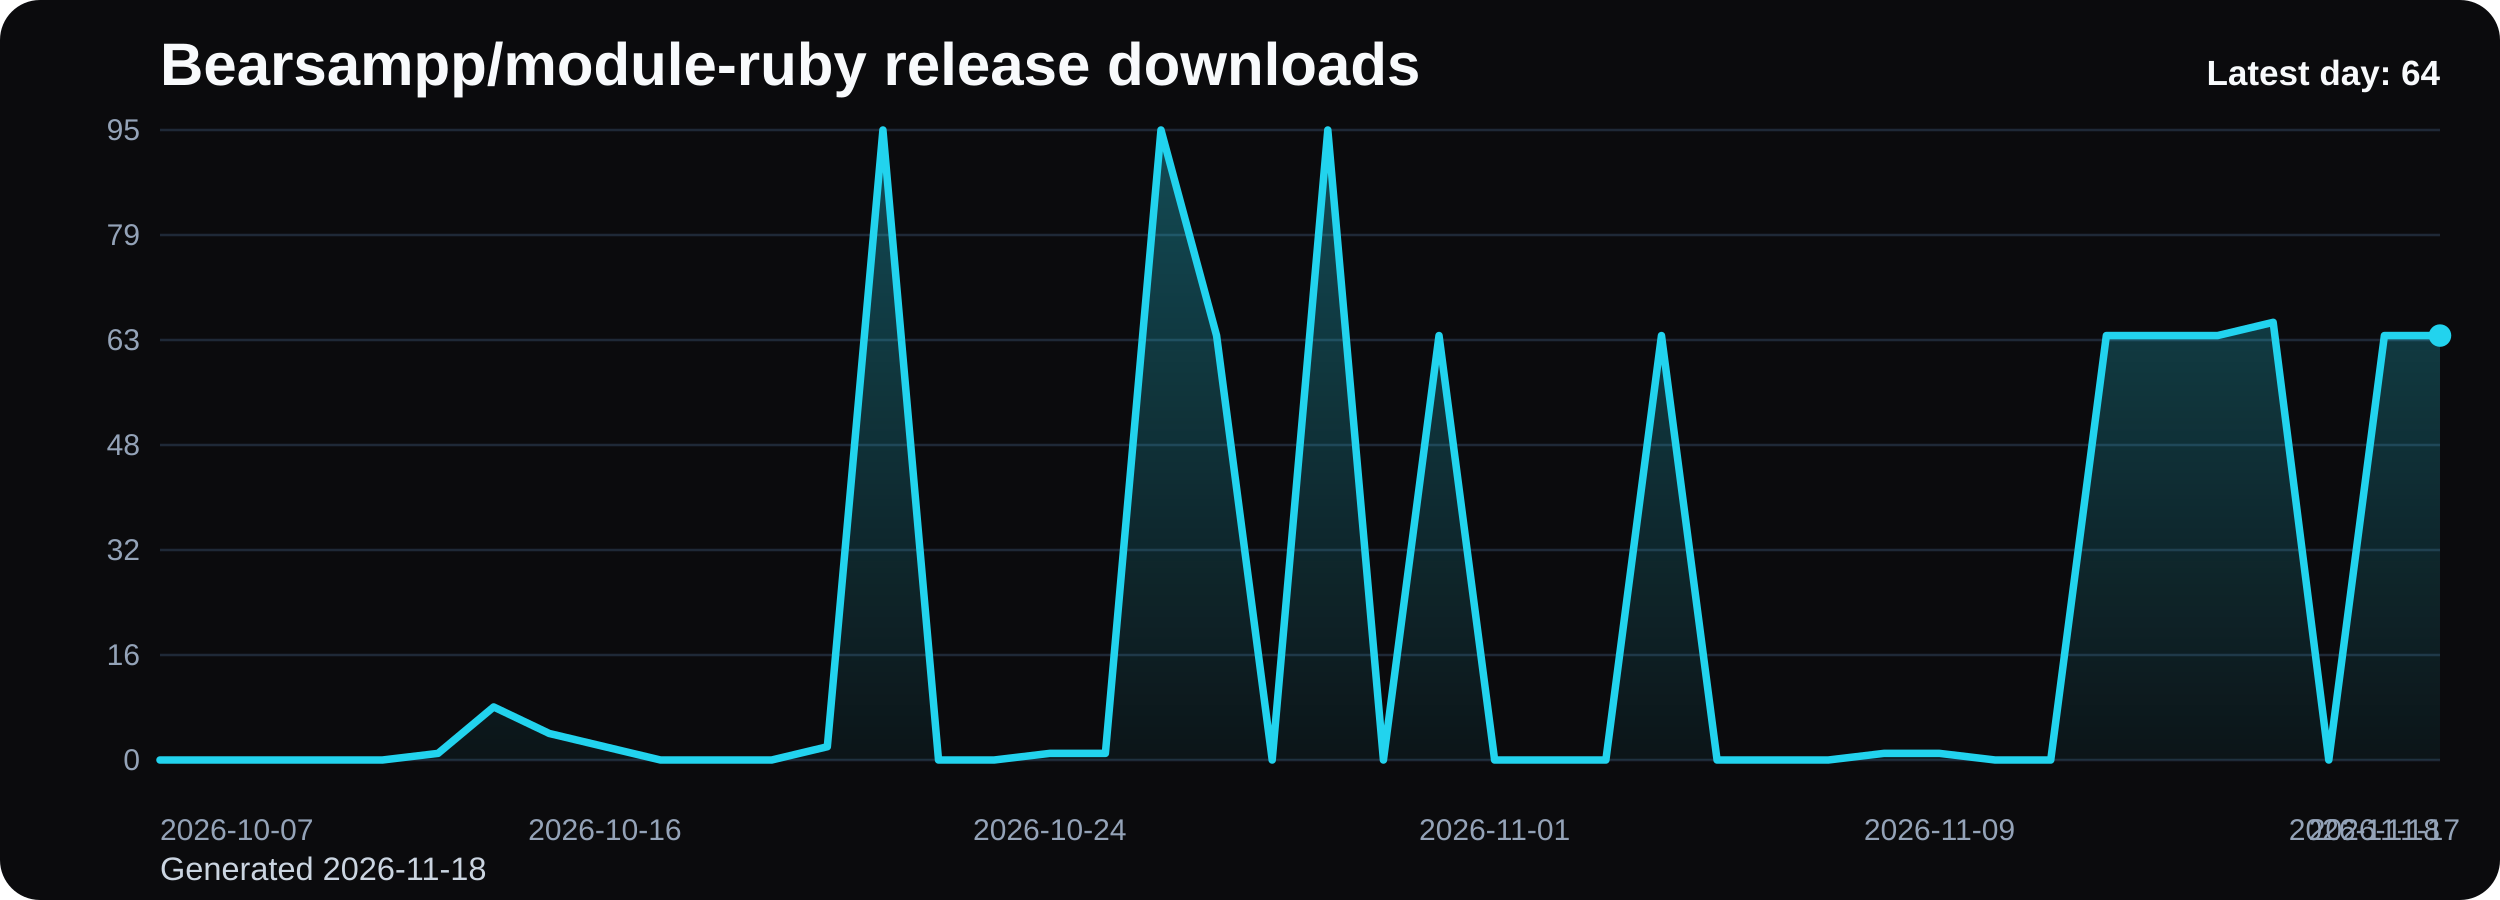
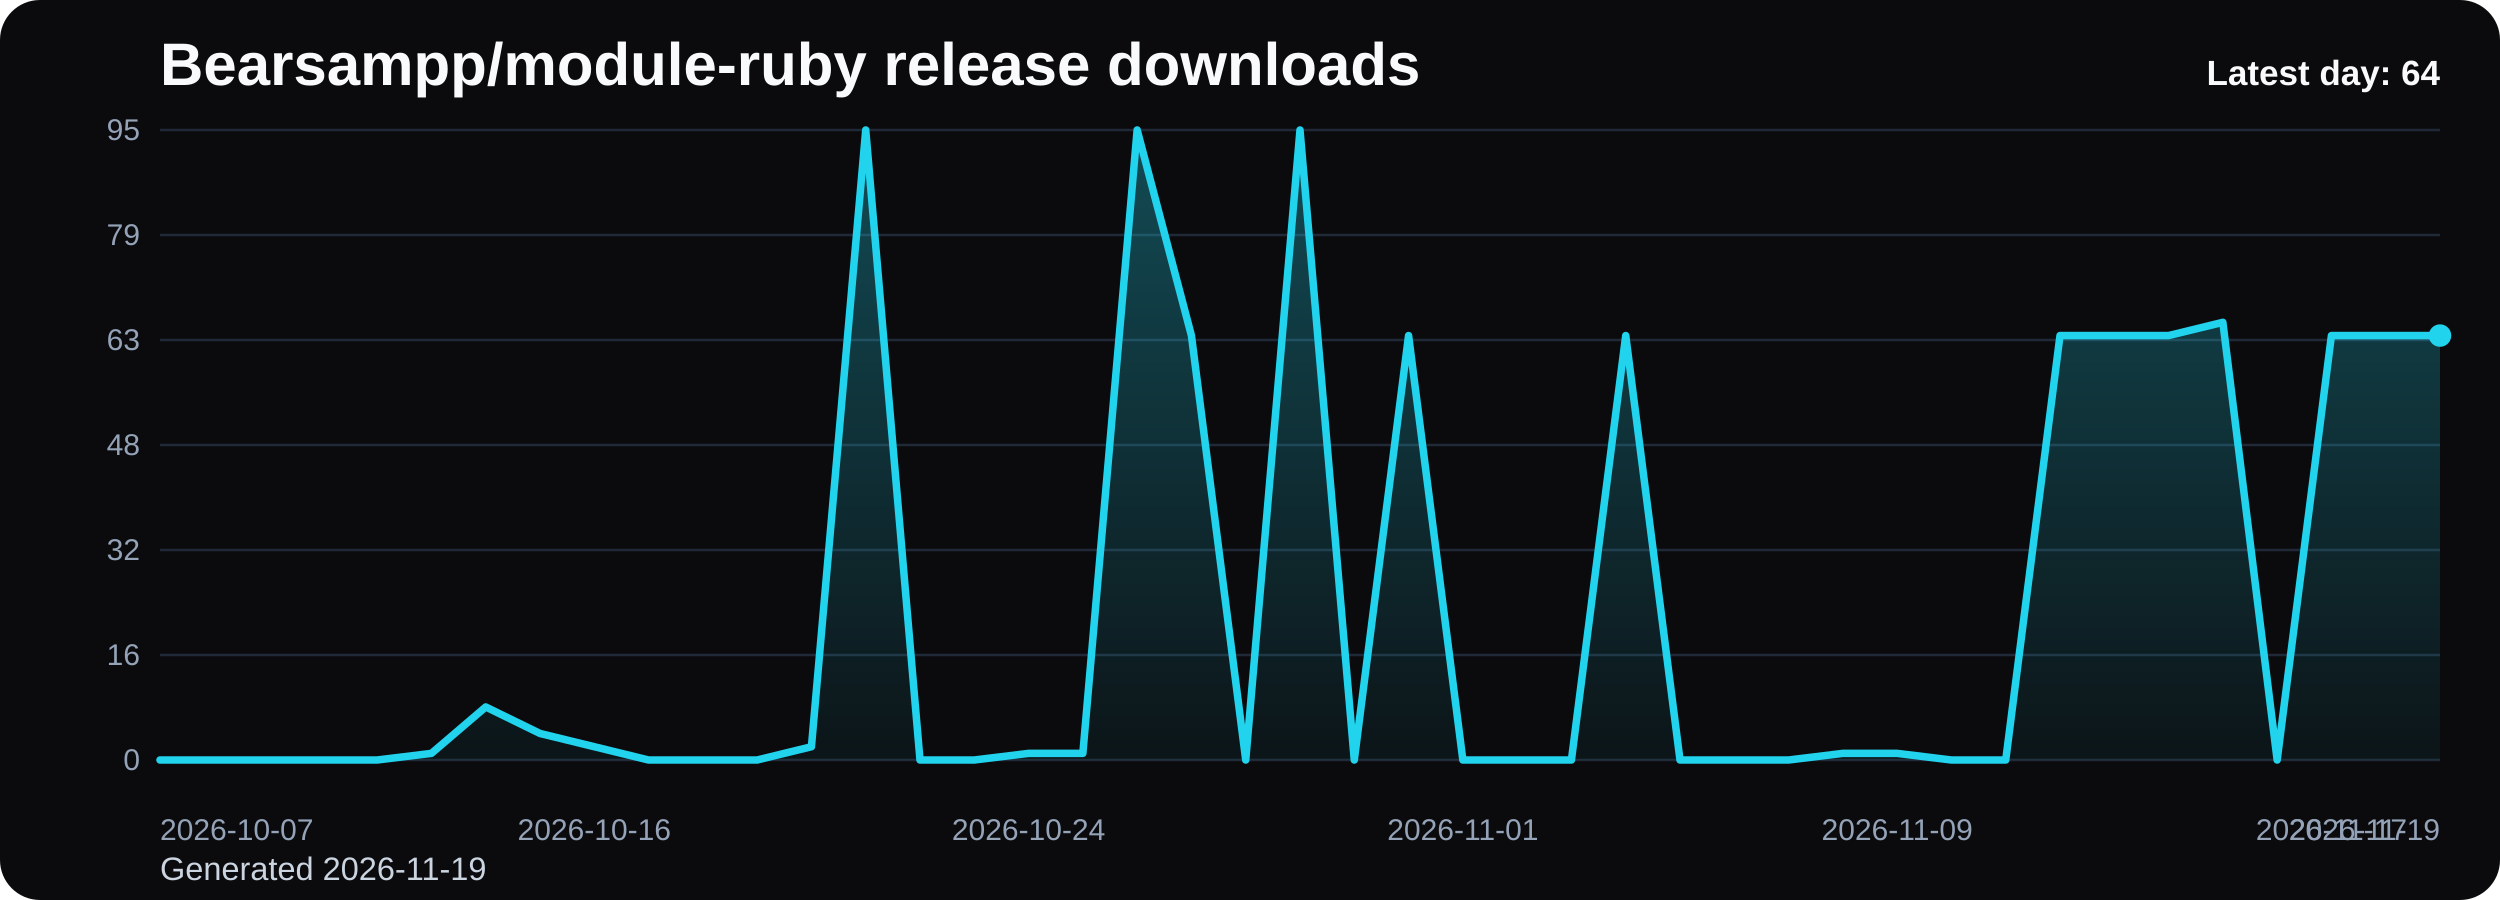
<svg xmlns="http://www.w3.org/2000/svg" viewBox="0 0 1000 360" role="img" aria-label="Bearsampp/module-ruby release downloads chart">
  <defs>
    <linearGradient id="fill-daily-black" x1="0" y1="0" x2="0" y2="1">
      <stop offset="0%" stop-color="#22d3ee" stop-opacity="0.32" />
      <stop offset="100%" stop-color="#22d3ee" stop-opacity="0.05" />
    </linearGradient>
    <style>
      .bg { fill: #0b0b0d; }
      .title { font: 700 24px Arial, sans-serif; fill: #f8fafc; }
      .sub { font: 400 13px Arial, sans-serif; fill: #cbd5e1; }
      .grid { stroke: #1f2937; stroke-width: 1; }
      .axis { font: 400 12px Arial, sans-serif; fill: #94a3b8; }
      .line { fill: none; stroke: #22d3ee; stroke-width: 3; stroke-linecap: round; stroke-linejoin: round; }
      .dot { fill: #22d3ee; }
      .value { font: 600 11px Arial, sans-serif; fill: #cbd5e1; }
      .latest { font: 700 14px Arial, sans-serif; fill: #f8fafc; }
    </style>
  </defs>
  <rect class="bg" x="0" y="0" width="1000" height="360" rx="16" />
  <text class="title" x="64" y="34">Bearsampp/module-ruby release downloads</text>
-   <text class="sub" x="64" y="352">Generated 2026-11-18</text>
+   <text class="sub" x="64" y="352">Generated 2026-11-19</text>
  <line x1="64" y1="52.00" x2="976" y2="52.00" class="grid" />
  <text x="56" y="56.00" text-anchor="end" class="axis">95</text>
  <line x1="64" y1="94.00" x2="976" y2="94.00" class="grid" />
  <text x="56" y="98.00" text-anchor="end" class="axis">79</text>
  <line x1="64" y1="136.00" x2="976" y2="136.00" class="grid" />
  <text x="56" y="140.00" text-anchor="end" class="axis">63</text>
  <line x1="64" y1="178.00" x2="976" y2="178.00" class="grid" />
  <text x="56" y="182.00" text-anchor="end" class="axis">48</text>
  <line x1="64" y1="220.00" x2="976" y2="220.00" class="grid" />
  <text x="56" y="224.00" text-anchor="end" class="axis">32</text>
  <line x1="64" y1="262.00" x2="976" y2="262.00" class="grid" />
  <text x="56" y="266.00" text-anchor="end" class="axis">16</text>
  <line x1="64" y1="304.00" x2="976" y2="304.00" class="grid" />
  <text x="56" y="308.00" text-anchor="end" class="axis">0</text>
-   <path d="M 64.00 304 L 64.00 304.00 L 86.24 304.00 L 108.49 304.00 L 130.73 304.00 L 152.98 304.00 L 175.22 301.35 L 197.46 282.78 L 219.71 293.39 L 241.95 298.69 L 264.20 304.00 L 286.44 304.00 L 308.68 304.00 L 330.93 298.69 L 353.17 52.00 L 375.41 304.00 L 397.66 304.00 L 419.90 301.35 L 442.15 301.35 L 464.39 52.00 L 486.63 134.23 L 508.88 304.00 L 531.12 52.00 L 553.37 304.00 L 575.61 134.23 L 597.85 304.00 L 620.10 304.00 L 642.34 304.00 L 664.59 134.23 L 686.83 304.00 L 709.07 304.00 L 731.32 304.00 L 753.56 301.35 L 775.80 301.35 L 798.05 304.00 L 820.29 304.00 L 842.54 134.23 L 864.78 134.23 L 887.02 134.23 L 909.27 128.93 L 931.51 304.00 L 953.76 134.23 L 976.00 134.23 L 976.00 304 Z" fill="url(#fill-daily-black)" />
-   <polyline class="line" points="64.00,304.00 86.24,304.00 108.49,304.00 130.73,304.00 152.98,304.00 175.22,301.35 197.46,282.78 219.71,293.39 241.95,298.69 264.20,304.00 286.44,304.00 308.68,304.00 330.93,298.69 353.17,52.00 375.41,304.00 397.66,304.00 419.90,301.35 442.15,301.35 464.39,52.00 486.63,134.23 508.88,304.00 531.12,52.00 553.37,304.00 575.61,134.23 597.85,304.00 620.10,304.00 642.34,304.00 664.59,134.23 686.83,304.00 709.07,304.00 731.32,304.00 753.56,301.35 775.80,301.35 798.05,304.00 820.29,304.00 842.54,134.23 864.78,134.23 887.02,134.23 909.27,128.93 931.51,304.00 953.76,134.23 976.00,134.23" />
+   <path d="M 64.00 304 L 64.00 304.00 L 85.71 304.00 L 107.43 304.00 L 129.14 304.00 L 150.86 304.00 L 172.57 301.35 L 194.29 282.78 L 216.00 293.39 L 237.71 298.69 L 259.43 304.00 L 281.14 304.00 L 302.86 304.00 L 324.57 298.69 L 346.29 52.00 L 368.00 304.00 L 389.71 304.00 L 411.43 301.35 L 433.14 301.35 L 454.86 52.00 L 476.57 134.23 L 498.29 304.00 L 520.00 52.00 L 541.71 304.00 L 563.43 134.23 L 585.14 304.00 L 606.86 304.00 L 628.57 304.00 L 650.29 134.23 L 672.00 304.00 L 693.71 304.00 L 715.43 304.00 L 737.14 301.35 L 758.86 301.35 L 780.57 304.00 L 802.29 304.00 L 824.00 134.23 L 845.71 134.23 L 867.43 134.23 L 889.14 128.93 L 910.86 304.00 L 932.57 134.23 L 954.29 134.23 L 976.00 134.23 L 976.00 304 Z" fill="url(#fill-daily-black)" />
+   <polyline class="line" points="64.00,304.00 85.71,304.00 107.43,304.00 129.14,304.00 150.86,304.00 172.57,301.35 194.29,282.78 216.00,293.39 237.71,298.69 259.43,304.00 281.14,304.00 302.86,304.00 324.57,298.69 346.29,52.00 368.00,304.00 389.71,304.00 411.43,301.35 433.14,301.35 454.86,52.00 476.57,134.23 498.29,304.00 520.00,52.00 541.71,304.00 563.43,134.23 585.14,304.00 606.86,304.00 628.57,304.00 650.29,134.23 672.00,304.00 693.71,304.00 715.43,304.00 737.14,301.35 758.86,301.35 780.57,304.00 802.29,304.00 824.00,134.23 845.71,134.23 867.43,134.23 889.14,128.93 910.86,304.00 932.57,134.23 954.29,134.23 976.00,134.23" />
  <circle class="dot" cx="976.00" cy="134.23" r="4.5" />
  <text class="axis" x="64.00" y="336" text-anchor="start">2026-10-07</text>
-   <text class="axis" x="241.95" y="336" text-anchor="middle">2026-10-16</text>
-   <text class="axis" x="419.90" y="336" text-anchor="middle">2026-10-24</text>
-   <text class="axis" x="597.85" y="336" text-anchor="middle">2026-11-01</text>
-   <text class="axis" x="775.80" y="336" text-anchor="middle">2026-11-09</text>
-   <text class="axis" x="953.76" y="336" text-anchor="middle">2026-11-17</text>
-   <text class="axis" x="976.00" y="336" text-anchor="end">2026-11-18</text>
+   <text class="axis" x="237.71" y="336" text-anchor="middle">2026-10-16</text>
+   <text class="axis" x="411.43" y="336" text-anchor="middle">2026-10-24</text>
+   <text class="axis" x="585.14" y="336" text-anchor="middle">2026-11-01</text>
+   <text class="axis" x="758.86" y="336" text-anchor="middle">2026-11-09</text>
+   <text class="axis" x="932.57" y="336" text-anchor="middle">2026-11-17</text>
+   <text class="axis" x="976.00" y="336" text-anchor="end">2026-11-19</text>
  <text class="latest" x="976" y="34" text-anchor="end">Latest day: 64</text>
</svg>
